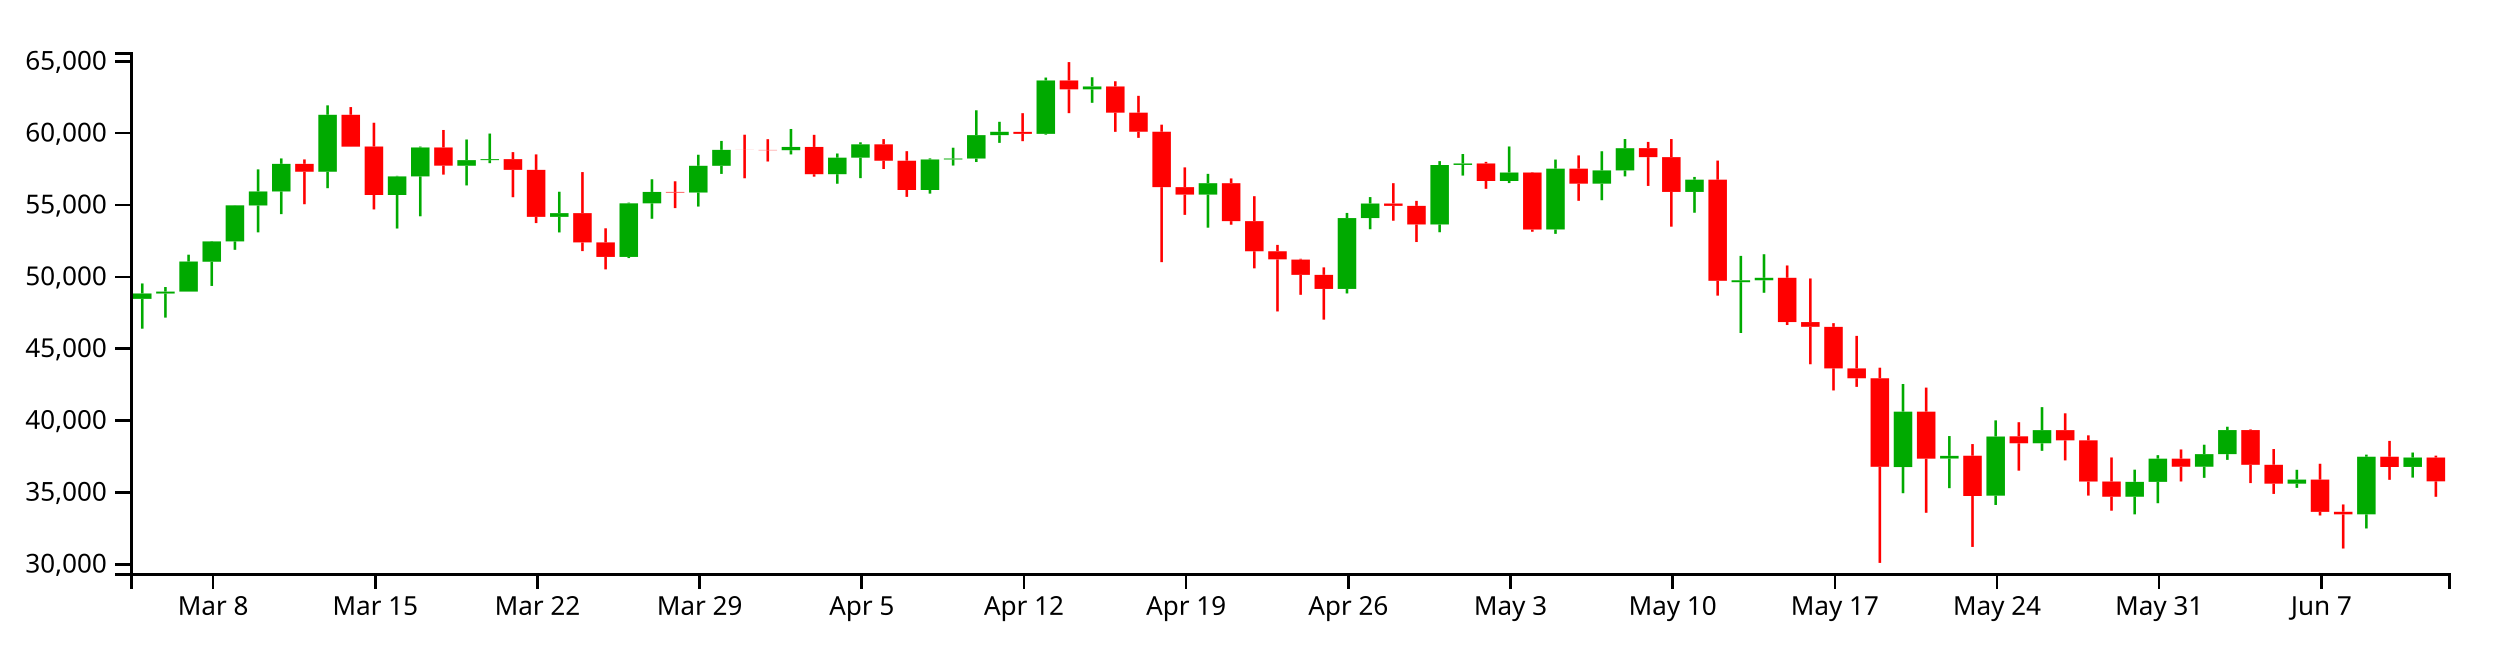
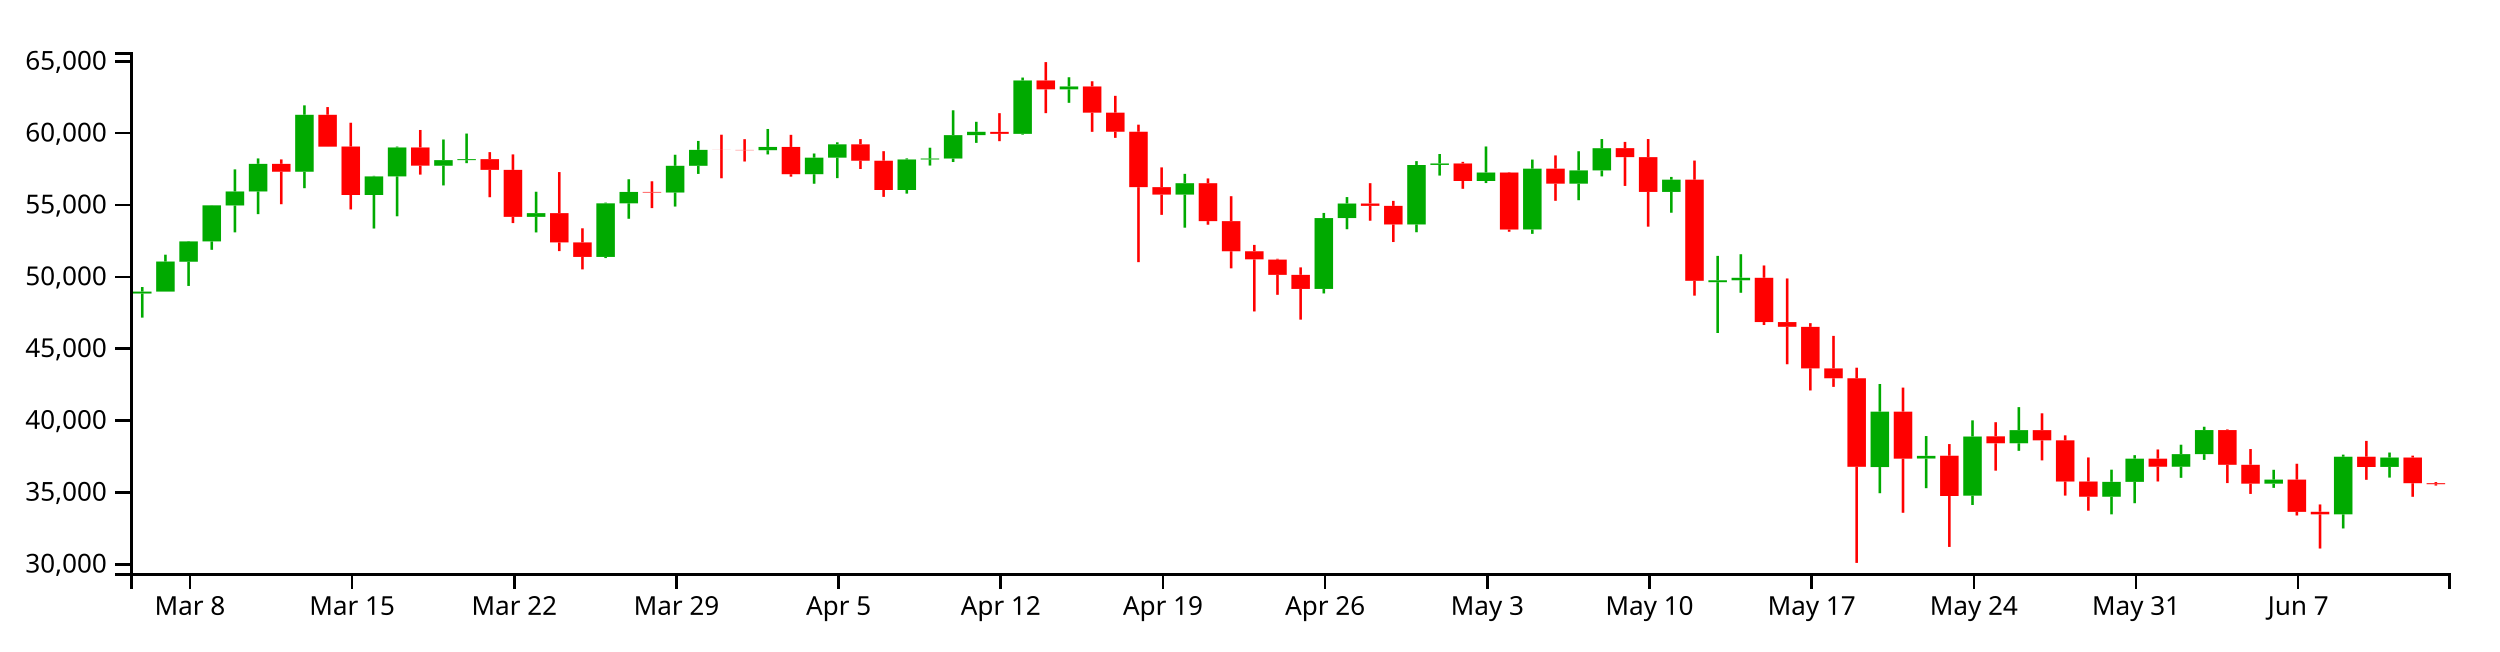
<svg xmlns="http://www.w3.org/2000/svg" version="1.1" width="960" height="250">
  <g transform="translate(50,20)">
    <style>.axis path,.axis line{fill:none;stroke:#000;shape-rendering:crispEdges;}path.candle{stroke:#000000;}path.candle.body{stroke-width:0;}path.candle.up{fill:#00AA00;stroke:#00AA00;}path.candle.down{fill:#FF0000;stroke:#FF0000;}</style>
    <g class="candlestick">
      <g class="data">
-         <path class="candle body up" d="M 1.068 94.774 l 7.117 0 L 8.185 92.691 l -7.117 0 L 1.068 94.774 M 9.964 92.718 l 7.117 0 L 17.081 91.971 l -7.117 0 L 9.964 92.718 M 18.86 91.971 l 7.117 0 L 25.978 80.442 l -7.117 0 L 18.86 91.971 M 27.757 80.512 l 7.117 0 L 34.874 72.698 l -7.117 0 L 27.757 80.512 M 36.653 72.698 l 7.117 0 L 43.77 58.853 l -7.117 0 L 36.653 72.698 M 45.55 58.907 l 7.117 0 L 52.667 53.517 l -7.117 0 L 45.55 58.907 M 54.446 53.517 l 7.117 0 L 61.563 42.915 l -7.117 0 L 54.446 53.517 M 72.239 45.957 l 7.117 0 L 79.356 24.071 l -7.117 0 L 72.239 45.957 M 98.928 54.877 l 7.117 0 L 106.046 47.728 l -7.117 0 L 98.928 54.877 M 107.825 47.728 l 7.117 0 L 114.942 36.626 l -7.117 0 L 107.825 47.728 M 125.618 43.644 l 7.117 0 L 132.735 41.498 l -7.117 0 L 125.618 43.644 M 134.514 41.498 l 7.117 0 L 141.631 41.099 l -7.117 0 L 134.514 41.498 M 161.204 63.274 l 7.117 0 L 168.321 61.852 l -7.117 0 L 161.204 63.274 M 187.893 78.665 l 7.117 0 L 195.01 58.075 l -7.117 0 L 187.893 78.665 M 196.789 58.075 l 7.117 0 L 203.906 53.707 l -7.117 0 L 196.789 58.075 M 214.582 53.925 l 7.117 0 L 221.699 43.675 l -7.117 0 L 214.582 53.925 M 223.479 43.675 l 7.117 0 L 230.596 37.544 l -7.117 0 L 223.479 43.675 M 250.168 37.688 l 7.117 0 L 257.285 36.422 l -7.117 0 L 250.168 37.688 M 267.961 46.894 l 7.117 0 L 275.078 40.549 l -7.117 0 L 267.961 46.894 M 276.857 40.549 l 7.117 0 L 283.974 35.429 l -7.117 0 L 276.857 40.549 M 303.547 52.955 l 7.117 0 L 310.664 41.236 l -7.117 0 L 303.547 52.955 M 312.443 41.236 l 7.117 0 L 319.56 40.877 l -7.117 0 L 312.443 41.236 M 321.339 40.877 l 7.117 0 L 328.457 31.902 l -7.117 0 L 321.339 40.877 M 330.236 31.902 l 7.117 0 L 337.353 30.615 l -7.117 0 L 330.236 31.902 M 348.029 31.401 l 7.117 0 L 355.146 10.903 l -7.117 0 L 348.029 31.401 M 365.822 14.299 l 7.117 0 L 372.939 13.193 l -7.117 0 L 365.822 14.299 M 410.304 54.722 l 7.117 0 L 417.421 50.353 l -7.117 0 L 410.304 54.722 M 463.683 90.953 l 7.117 0 L 470.8 63.726 l -7.117 0 L 463.683 90.953 M 472.579 63.726 l 7.117 0 L 479.696 58.15 l -7.117 0 L 472.579 63.726 M 499.268 66.189 l 7.117 0 L 506.385 43.35 l -7.117 0 L 499.268 66.189 M 508.165 43.334 l 7.117 0 L 515.282 42.765 l -7.117 0 L 508.165 43.334 M 525.958 49.508 l 7.117 0 L 533.075 46.246 l -7.117 0 L 525.958 49.508 M 543.75 68.119 l 7.117 0 L 550.868 44.775 l -7.117 0 L 543.75 68.119 M 561.543 50.526 l 7.117 0 L 568.661 45.444 l -7.117 0 L 561.543 50.526 M 570.44 45.44 l 7.117 0 L 577.557 36.907 l -7.117 0 L 570.44 45.44 M 597.129 53.713 l 7.117 0 L 604.246 49.001 l -7.117 0 L 597.129 53.713 M 614.922 88.357 l 7.117 0 L 622.039 87.619 l -7.117 0 L 614.922 88.357 M 623.818 87.614 l 7.117 0 L 630.936 86.678 l -7.117 0 L 623.818 87.614 M 677.197 159.345 l 7.117 0 L 684.314 138.073 l -7.117 0 L 677.197 159.345 M 694.99 156.078 l 7.117 0 L 702.107 155.05 l -7.117 0 L 694.99 156.078 M 712.783 170.324 l 7.117 0 L 719.9 147.62 l -7.117 0 L 712.783 170.324 M 730.576 150.222 l 7.117 0 L 737.693 145.161 l -7.117 0 L 730.576 150.222 M 766.162 170.745 l 7.117 0 L 773.279 165.028 l -7.117 0 L 766.162 170.745 M 775.058 165.028 l 7.117 0 L 782.175 156.131 l -7.117 0 L 775.058 165.028 M 792.851 159.215 l 7.117 0 L 799.968 154.393 l -7.117 0 L 792.851 159.215 M 801.747 154.393 l 7.117 0 L 808.864 145.134 l -7.117 0 L 801.747 154.393 M 828.437 165.719 l 7.117 0 L 835.554 164.173 l -7.117 0 L 828.437 165.719 M 855.126 177.5 l 7.117 0 L 862.243 155.39 l -7.117 0 L 855.126 177.5 M 872.919 159.309 l 7.117 0 L 880.036 155.699 l -7.117 0 L 872.919 159.309" />
-         <path class="candle body down" d="M 63.343 42.915 l 7.117 0 L 70.46 45.957 l -7.117 0 L 63.343 42.915 M 81.136 24.071 l 7.117 0 L 88.253 36.321 l -7.117 0 L 81.136 24.071 M 90.032 36.278 l 7.117 0 L 97.149 54.877 l -7.117 0 L 90.032 36.278 M 116.721 36.626 l 7.117 0 L 123.838 43.605 l -7.117 0 L 116.721 36.626 M 143.411 41.111 l 7.117 0 L 150.528 45.241 l -7.117 0 L 143.411 41.111 M 152.307 45.241 l 7.117 0 L 159.424 63.274 l -7.117 0 L 152.307 45.241 M 170.1 61.842 l 7.117 0 L 177.217 73.093 l -7.117 0 L 170.1 61.842 M 178.996 73.093 l 7.117 0 L 186.114 78.665 l -7.117 0 L 178.996 73.093 M 205.686 53.707 l 7.117 0 L 212.803 53.925 l -7.117 0 L 205.686 53.707 M 232.375 37.544 l 7.117 0 L 239.492 37.577 l -7.117 0 L 232.375 37.544 M 241.271 37.583 l 7.117 0 L 248.389 37.688 l -7.117 0 L 241.271 37.583 M 259.064 36.422 l 7.117 0 L 266.182 46.894 l -7.117 0 L 259.064 36.422 M 285.754 35.429 l 7.117 0 L 292.871 41.712 l -7.117 0 L 285.754 35.429 M 294.65 41.718 l 7.117 0 L 301.767 52.955 l -7.117 0 L 294.65 41.718 M 339.132 30.635 l 7.117 0 L 346.25 31.401 l -7.117 0 L 339.132 30.635 M 356.925 10.903 l 7.117 0 L 364.042 14.299 l -7.117 0 L 356.925 10.903 M 374.718 13.2 l 7.117 0 L 381.835 23.263 l -7.117 0 L 374.718 13.2 M 383.615 23.263 l 7.117 0 L 390.732 30.591 l -7.117 0 L 383.615 23.263 M 392.511 30.591 l 7.117 0 L 399.628 51.871 l -7.117 0 L 392.511 30.591 M 401.407 51.871 l 7.117 0 L 408.525 54.722 l -7.117 0 L 401.407 51.871 M 419.2 50.353 l 7.117 0 L 426.317 64.905 l -7.117 0 L 419.2 50.353 M 428.097 64.905 l 7.117 0 L 435.214 76.474 l -7.117 0 L 428.097 64.905 M 436.993 76.474 l 7.117 0 L 444.11 79.595 l -7.117 0 L 436.993 76.474 M 445.89 79.676 l 7.117 0 L 453.007 85.539 l -7.117 0 L 445.89 79.676 M 454.786 85.539 l 7.117 0 L 461.903 90.953 l -7.117 0 L 454.786 85.539 M 481.475 58.15 l 7.117 0 L 488.593 59.064 l -7.117 0 L 481.475 58.15 M 490.372 59.064 l 7.117 0 L 497.489 66.189 l -7.117 0 L 490.372 59.064 M 517.061 42.781 l 7.117 0 L 524.178 49.508 l -7.117 0 L 517.061 42.781 M 534.854 46.246 l 7.117 0 L 541.971 68.147 l -7.117 0 L 534.854 46.246 M 552.647 44.775 l 7.117 0 L 559.764 50.526 l -7.117 0 L 552.647 44.775 M 579.336 36.882 l 7.117 0 L 586.453 40.334 l -7.117 0 L 579.336 36.882 M 588.233 40.334 l 7.117 0 L 595.35 53.713 l -7.117 0 L 588.233 40.334 M 606.026 49.001 l 7.117 0 L 613.143 87.838 l -7.117 0 L 606.026 49.001 M 632.715 86.663 l 7.117 0 L 639.832 103.664 l -7.117 0 L 632.715 86.663 M 641.611 103.664 l 7.117 0 L 648.729 105.493 l -7.117 0 L 641.611 103.664 M 650.508 105.518 l 7.117 0 L 657.625 121.457 l -7.117 0 L 650.508 105.518 M 659.404 121.458 l 7.117 0 L 666.521 125.255 l -7.117 0 L 659.404 121.458 M 668.301 125.255 l 7.117 0 L 675.418 159.241 l -7.117 0 L 668.301 125.255 M 686.094 138.08 l 7.117 0 L 693.211 156.141 l -7.117 0 L 686.094 138.08 M 703.886 155.001 l 7.117 0 L 711.004 170.468 l -7.117 0 L 703.886 155.001 M 721.679 147.539 l 7.117 0 L 728.796 150.222 l -7.117 0 L 721.679 147.539 M 739.472 145.161 l 7.117 0 L 746.589 149.089 l -7.117 0 L 739.472 145.161 M 748.369 149.089 l 7.117 0 L 755.486 164.905 l -7.117 0 L 748.369 149.089 M 757.265 164.915 l 7.117 0 L 764.382 170.745 l -7.117 0 L 757.265 164.915 M 783.954 156.131 l 7.117 0 L 791.072 159.225 l -7.117 0 L 783.954 156.131 M 810.644 145.135 l 7.117 0 L 817.761 158.475 l -7.117 0 L 810.644 145.135 M 819.54 158.474 l 7.117 0 L 826.657 165.735 l -7.117 0 L 819.54 158.474 M 837.333 164.173 l 7.117 0 L 844.45 176.551 l -7.117 0 L 837.333 164.173 M 846.23 176.528 l 7.117 0 L 853.347 177.5 l -7.117 0 L 846.23 176.528 M 864.022 155.39 l 7.117 0 L 871.14 159.32 l -7.117 0 L 864.022 155.39 M 881.815 155.699 l 7.117 0 L 888.932 164.836 l -7.117 0 L 881.815 155.699" />
+         <path class="candle body up" d="M 1.068 92.718 l 7.117 0 L 8.185 91.971 l -7.117 0 L 1.068 92.718 M 9.964 91.971 l 7.117 0 L 17.081 80.442 l -7.117 0 L 9.964 91.971 M 18.86 80.512 l 7.117 0 L 25.978 72.698 l -7.117 0 L 18.86 80.512 M 27.757 72.698 l 7.117 0 L 34.874 58.853 l -7.117 0 L 27.757 72.698 M 36.653 58.907 l 7.117 0 L 43.77 53.517 l -7.117 0 L 36.653 58.907 M 45.55 53.517 l 7.117 0 L 52.667 42.915 l -7.117 0 L 45.55 53.517 M 63.343 45.957 l 7.117 0 L 70.46 24.071 l -7.117 0 L 63.343 45.957 M 90.032 54.877 l 7.117 0 L 97.149 47.728 l -7.117 0 L 90.032 54.877 M 98.928 47.728 l 7.117 0 L 106.046 36.626 l -7.117 0 L 98.928 47.728 M 116.721 43.644 l 7.117 0 L 123.838 41.498 l -7.117 0 L 116.721 43.644 M 125.618 41.498 l 7.117 0 L 132.735 41.099 l -7.117 0 L 125.618 41.498 M 152.307 63.274 l 7.117 0 L 159.424 61.852 l -7.117 0 L 152.307 63.274 M 178.996 78.665 l 7.117 0 L 186.114 58.075 l -7.117 0 L 178.996 78.665 M 187.893 58.075 l 7.117 0 L 195.01 53.707 l -7.117 0 L 187.893 58.075 M 205.686 53.925 l 7.117 0 L 212.803 43.675 l -7.117 0 L 205.686 53.925 M 214.582 43.675 l 7.117 0 L 221.699 37.544 l -7.117 0 L 214.582 43.675 M 241.271 37.688 l 7.117 0 L 248.389 36.422 l -7.117 0 L 241.271 37.688 M 259.064 46.894 l 7.117 0 L 266.182 40.549 l -7.117 0 L 259.064 46.894 M 267.961 40.549 l 7.117 0 L 275.078 35.429 l -7.117 0 L 267.961 40.549 M 294.65 52.955 l 7.117 0 L 301.767 41.236 l -7.117 0 L 294.65 52.955 M 303.547 41.236 l 7.117 0 L 310.664 40.877 l -7.117 0 L 303.547 41.236 M 312.443 40.877 l 7.117 0 L 319.56 31.902 l -7.117 0 L 312.443 40.877 M 321.339 31.902 l 7.117 0 L 328.457 30.615 l -7.117 0 L 321.339 31.902 M 339.132 31.401 l 7.117 0 L 346.25 10.903 l -7.117 0 L 339.132 31.401 M 356.925 14.299 l 7.117 0 L 364.042 13.193 l -7.117 0 L 356.925 14.299 M 401.407 54.722 l 7.117 0 L 408.525 50.353 l -7.117 0 L 401.407 54.722 M 454.786 90.953 l 7.117 0 L 461.903 63.726 l -7.117 0 L 454.786 90.953 M 463.683 63.726 l 7.117 0 L 470.8 58.15 l -7.117 0 L 463.683 63.726 M 490.372 66.189 l 7.117 0 L 497.489 43.35 l -7.117 0 L 490.372 66.189 M 499.268 43.334 l 7.117 0 L 506.385 42.765 l -7.117 0 L 499.268 43.334 M 517.061 49.508 l 7.117 0 L 524.178 46.246 l -7.117 0 L 517.061 49.508 M 534.854 68.119 l 7.117 0 L 541.971 44.775 l -7.117 0 L 534.854 68.119 M 552.647 50.526 l 7.117 0 L 559.764 45.444 l -7.117 0 L 552.647 50.526 M 561.543 45.44 l 7.117 0 L 568.661 36.907 l -7.117 0 L 561.543 45.44 M 588.233 53.713 l 7.117 0 L 595.35 49.001 l -7.117 0 L 588.233 53.713 M 606.026 88.357 l 7.117 0 L 613.143 87.619 l -7.117 0 L 606.026 88.357 M 614.922 87.614 l 7.117 0 L 622.039 86.678 l -7.117 0 L 614.922 87.614 M 668.301 159.345 l 7.117 0 L 675.418 138.073 l -7.117 0 L 668.301 159.345 M 686.094 156.078 l 7.117 0 L 693.211 155.05 l -7.117 0 L 686.094 156.078 M 703.886 170.324 l 7.117 0 L 711.004 147.62 l -7.117 0 L 703.886 170.324 M 721.679 150.222 l 7.117 0 L 728.796 145.161 l -7.117 0 L 721.679 150.222 M 757.265 170.745 l 7.117 0 L 764.382 165.028 l -7.117 0 L 757.265 170.745 M 766.162 165.028 l 7.117 0 L 773.279 156.131 l -7.117 0 L 766.162 165.028 M 783.954 159.215 l 7.117 0 L 791.072 154.393 l -7.117 0 L 783.954 159.215 M 792.851 154.393 l 7.117 0 L 799.968 145.134 l -7.117 0 L 792.851 154.393 M 819.54 165.719 l 7.117 0 L 826.657 164.173 l -7.117 0 L 819.54 165.719 M 846.23 177.5 l 7.117 0 L 853.347 155.39 l -7.117 0 L 846.23 177.5 M 864.022 159.309 l 7.117 0 L 871.14 155.699 l -7.117 0 L 864.022 159.309" />
+         <path class="candle body down" d="M 54.446 42.915 l 7.117 0 L 61.563 45.957 l -7.117 0 L 54.446 42.915 M 72.239 24.071 l 7.117 0 L 79.356 36.321 l -7.117 0 L 72.239 24.071 M 81.136 36.278 l 7.117 0 L 88.253 54.877 l -7.117 0 L 81.136 36.278 M 107.825 36.626 l 7.117 0 L 114.942 43.605 l -7.117 0 L 107.825 36.626 M 134.514 41.111 l 7.117 0 L 141.631 45.241 l -7.117 0 L 134.514 41.111 M 143.411 45.241 l 7.117 0 L 150.528 63.274 l -7.117 0 L 143.411 45.241 M 161.204 61.842 l 7.117 0 L 168.321 73.093 l -7.117 0 L 161.204 61.842 M 170.1 73.093 l 7.117 0 L 177.217 78.665 l -7.117 0 L 170.1 73.093 M 196.789 53.707 l 7.117 0 L 203.906 53.925 l -7.117 0 L 196.789 53.707 M 223.479 37.544 l 7.117 0 L 230.596 37.577 l -7.117 0 L 223.479 37.544 M 232.375 37.583 l 7.117 0 L 239.492 37.688 l -7.117 0 L 232.375 37.583 M 250.168 36.422 l 7.117 0 L 257.285 46.894 l -7.117 0 L 250.168 36.422 M 276.857 35.429 l 7.117 0 L 283.974 41.712 l -7.117 0 L 276.857 35.429 M 285.754 41.718 l 7.117 0 L 292.871 52.955 l -7.117 0 L 285.754 41.718 M 330.236 30.635 l 7.117 0 L 337.353 31.401 l -7.117 0 L 330.236 30.635 M 348.029 10.903 l 7.117 0 L 355.146 14.299 l -7.117 0 L 348.029 10.903 M 365.822 13.2 l 7.117 0 L 372.939 23.263 l -7.117 0 L 365.822 13.2 M 374.718 23.263 l 7.117 0 L 381.835 30.591 l -7.117 0 L 374.718 23.263 M 383.615 30.591 l 7.117 0 L 390.732 51.871 l -7.117 0 L 383.615 30.591 M 392.511 51.871 l 7.117 0 L 399.628 54.722 l -7.117 0 L 392.511 51.871 M 410.304 50.353 l 7.117 0 L 417.421 64.905 l -7.117 0 L 410.304 50.353 M 419.2 64.905 l 7.117 0 L 426.317 76.474 l -7.117 0 L 419.2 64.905 M 428.097 76.474 l 7.117 0 L 435.214 79.595 l -7.117 0 L 428.097 76.474 M 436.993 79.676 l 7.117 0 L 444.11 85.539 l -7.117 0 L 436.993 79.676 M 445.89 85.539 l 7.117 0 L 453.007 90.953 l -7.117 0 L 445.89 85.539 M 472.579 58.15 l 7.117 0 L 479.696 59.064 l -7.117 0 L 472.579 58.15 M 481.475 59.064 l 7.117 0 L 488.593 66.189 l -7.117 0 L 481.475 59.064 M 508.165 42.781 l 7.117 0 L 515.282 49.508 l -7.117 0 L 508.165 42.781 M 525.958 46.246 l 7.117 0 L 533.075 68.147 l -7.117 0 L 525.958 46.246 M 543.75 44.775 l 7.117 0 L 550.868 50.526 l -7.117 0 L 543.75 44.775 M 570.44 36.882 l 7.117 0 L 577.557 40.334 l -7.117 0 L 570.44 36.882 M 579.336 40.334 l 7.117 0 L 586.453 53.713 l -7.117 0 L 579.336 40.334 M 597.129 49.001 l 7.117 0 L 604.246 87.838 l -7.117 0 L 597.129 49.001 M 623.818 86.663 l 7.117 0 L 630.936 103.664 l -7.117 0 L 623.818 86.663 M 632.715 103.664 l 7.117 0 L 639.832 105.493 l -7.117 0 L 632.715 103.664 M 641.611 105.518 l 7.117 0 L 648.729 121.457 l -7.117 0 L 641.611 105.518 M 650.508 121.458 l 7.117 0 L 657.625 125.255 l -7.117 0 L 650.508 121.458 M 659.404 125.255 l 7.117 0 L 666.521 159.241 l -7.117 0 L 659.404 125.255 M 677.197 138.08 l 7.117 0 L 684.314 156.141 l -7.117 0 L 677.197 138.08 M 694.99 155.001 l 7.117 0 L 702.107 170.468 l -7.117 0 L 694.99 155.001 M 712.783 147.539 l 7.117 0 L 719.9 150.222 l -7.117 0 L 712.783 147.539 M 730.576 145.161 l 7.117 0 L 737.693 149.089 l -7.117 0 L 730.576 145.161 M 739.472 149.089 l 7.117 0 L 746.589 164.905 l -7.117 0 L 739.472 149.089 M 748.369 164.915 l 7.117 0 L 755.486 170.745 l -7.117 0 L 748.369 164.915 M 775.058 156.131 l 7.117 0 L 782.175 159.225 l -7.117 0 L 775.058 156.131 M 801.747 145.135 l 7.117 0 L 808.864 158.475 l -7.117 0 L 801.747 145.135 M 810.644 158.474 l 7.117 0 L 817.761 165.735 l -7.117 0 L 810.644 158.474 M 828.437 164.173 l 7.117 0 L 835.554 176.551 l -7.117 0 L 828.437 164.173 M 837.333 176.528 l 7.117 0 L 844.45 177.5 l -7.117 0 L 837.333 176.528 M 855.126 155.39 l 7.117 0 L 862.243 159.32 l -7.117 0 L 855.126 155.39 M 872.919 155.699 l 7.117 0 L 880.036 165.553 l -7.117 0 L 872.919 155.699 M 881.815 165.553 l 7.117 0 L 888.932 165.926 l -7.117 0 L 881.815 165.553" />
        <path class="candle body equal" />
-         <path class="candle wick up" d="M 4.626 88.844 L 4.626 92.691 M 4.626 94.774 L 4.626 106.218 M 13.523 90.217 L 13.523 91.971 M 13.523 92.718 L 13.523 101.97 M 22.419 77.803 L 22.419 80.442 M 22.419 91.971 L 22.419 91.971 M 31.315 72.546 L 31.315 72.698 M 31.315 80.512 L 31.315 89.805 M 40.212 58.795 L 40.212 58.853 M 40.212 72.698 L 40.212 75.93 M 49.108 45.042 L 49.108 53.517 M 49.108 58.907 L 49.108 69.223 M 58.005 40.836 L 58.005 42.915 M 58.005 53.517 L 58.005 62.228 M 75.798 20.454 L 75.798 24.071 M 75.798 45.957 L 75.798 52.267 M 102.487 47.521 L 102.487 47.728 M 102.487 54.877 L 102.487 67.754 M 111.383 36.285 L 111.383 36.626 M 111.383 47.728 L 111.383 63.051 M 129.176 33.564 L 129.176 41.498 M 129.176 43.644 L 129.176 51.204 M 138.073 31.29 L 138.073 41.099 M 138.073 41.498 L 138.073 42.655 M 164.762 53.631 L 164.762 61.852 M 164.762 63.274 L 164.762 69.251 M 191.451 57.81 L 191.451 58.075 M 191.451 78.665 L 191.451 79.102 M 200.348 48.834 L 200.348 53.707 M 200.348 58.075 L 200.348 64.009 M 218.141 39.424 L 218.141 43.675 M 218.141 53.925 L 218.141 59.319 M 227.037 34.115 L 227.037 37.544 M 227.037 43.675 L 227.037 46.787 M 253.727 29.525 L 253.727 36.422 M 253.727 37.688 L 253.727 39.299 M 271.519 38.944 L 271.519 40.549 M 271.519 46.894 L 271.519 50.557 M 280.416 34.645 L 280.416 35.429 M 280.416 40.549 L 280.416 48.407 M 307.105 40.817 L 307.105 41.236 M 307.105 52.955 L 307.105 54.354 M 316.002 36.726 L 316.002 40.877 M 316.002 41.236 L 316.002 43.572 M 324.898 22.352 L 324.898 31.902 M 324.898 40.877 L 324.898 42.215 M 333.794 26.771 L 333.794 30.615 M 333.794 31.902 L 333.794 34.863 M 351.587 9.784 L 351.587 10.903 M 351.587 31.401 L 351.587 31.703 M 369.38 9.662 L 369.38 13.193 M 369.38 14.299 L 369.38 19.483 M 413.862 46.76 L 413.862 50.353 M 413.862 54.722 L 413.862 67.43 M 467.241 61.766 L 467.241 63.726 M 467.241 90.953 L 467.241 92.681 M 476.138 55.678 L 476.138 58.15 M 476.138 63.726 L 476.138 68.026 M 502.827 41.867 L 502.827 43.35 M 502.827 66.189 L 502.827 69.179 M 511.723 39.136 L 511.723 42.765 M 511.723 43.334 L 511.723 47.423 M 529.516 36.248 L 529.516 46.246 M 529.516 49.508 L 529.516 50.298 M 547.309 41.278 L 547.309 44.775 M 547.309 68.119 L 547.309 69.803 M 565.102 38.077 L 565.102 45.444 M 565.102 50.526 L 565.102 56.883 M 573.998 33.387 L 573.998 36.907 M 573.998 45.44 L 573.998 47.733 M 600.688 47.94 L 600.688 49.001 M 600.688 53.713 L 600.688 61.692 M 618.481 78.26 L 618.481 87.619 M 618.481 88.357 L 618.481 107.874 M 627.377 77.621 L 627.377 86.678 M 627.377 87.614 L 627.377 92.426 M 680.756 127.451 L 680.756 138.073 M 680.756 159.345 L 680.756 169.394 M 698.549 147.44 L 698.549 155.05 M 698.549 156.078 L 698.549 167.459 M 716.341 141.42 L 716.341 147.62 M 716.341 170.324 L 716.341 173.913 M 734.134 136.338 L 734.134 145.161 M 734.134 150.222 L 734.134 153.115 M 769.72 160.356 L 769.72 165.028 M 769.72 170.745 L 769.72 177.51 M 778.617 154.778 L 778.617 156.131 M 778.617 165.028 L 778.617 173.235 M 796.409 150.772 L 796.409 154.393 M 796.409 159.215 L 796.409 163.49 M 805.306 143.87 L 805.306 145.134 M 805.306 154.393 L 805.306 156.593 M 831.995 160.4 L 831.995 164.173 M 831.995 165.719 L 831.995 167.341 M 858.685 154.58 L 858.685 155.39 M 858.685 177.5 L 858.685 182.929 M 876.477 153.777 L 876.477 155.699 M 876.477 159.309 L 876.477 163.398" style="stroke-width: 1px;" />
-         <path class="candle wick down" d="M 66.901 41.214 L 66.901 42.915 M 66.901 45.957 L 66.901 58.421 M 84.694 21.112 L 84.694 24.071 M 84.694 36.321 L 84.694 36.329 M 93.591 27.133 L 93.591 36.278 M 93.591 54.877 L 93.591 60.423 M 120.28 29.911 L 120.28 36.626 M 120.28 43.605 L 120.28 47.054 M 146.969 38.413 L 146.969 41.111 M 146.969 45.241 L 146.969 55.732 M 155.866 39.287 L 155.866 45.241 M 155.866 63.274 L 155.866 65.664 M 173.659 46.077 L 173.659 61.842 M 173.659 73.093 L 173.659 76.424 M 182.555 67.667 L 182.555 73.093 M 182.555 78.665 L 182.555 83.444 M 209.244 49.61 L 209.244 53.707 M 209.244 53.925 L 209.244 59.916 M 235.934 31.732 L 235.934 37.544 M 235.934 37.577 L 235.934 48.455 M 244.83 33.442 L 244.83 37.583 M 244.83 37.688 L 244.83 42.019 M 262.623 31.777 L 262.623 36.422 M 262.623 46.894 L 262.623 47.843 M 289.312 33.413 L 289.312 35.429 M 289.312 41.712 L 289.312 44.902 M 298.209 38.049 L 298.209 41.718 M 298.209 52.955 L 298.209 55.606 M 342.691 23.455 L 342.691 30.635 M 342.691 31.401 L 342.691 34.211 M 360.484 3.846 L 360.484 10.903 M 360.484 14.299 L 360.484 23.45 M 378.277 11.203 L 378.277 13.2 M 378.277 23.263 L 378.277 30.628 M 387.173 16.801 L 387.173 23.263 M 387.173 30.591 L 387.173 32.941 M 396.07 27.875 L 396.07 30.591 M 396.07 51.871 L 396.07 80.665 M 404.966 44.274 L 404.966 51.871 M 404.966 54.722 L 404.966 62.511 M 422.759 48.517 L 422.759 50.353 M 422.759 64.905 L 422.759 66.293 M 431.655 55.339 L 431.655 64.905 M 431.655 76.474 L 431.655 83.045 M 440.552 74.041 L 440.552 76.474 M 440.552 79.595 L 440.552 99.597 M 449.448 79.369 L 449.448 79.676 M 449.448 85.539 L 449.448 93.213 M 458.345 82.67 L 458.345 85.539 M 458.345 90.953 L 458.345 102.742 M 485.034 50.337 L 485.034 58.15 M 485.034 59.064 L 485.034 64.764 M 493.93 57.135 L 493.93 59.064 M 493.93 66.189 L 493.93 72.942 M 520.62 42.154 L 520.62 42.781 M 520.62 49.508 L 520.62 52.504 M 538.413 46.077 L 538.413 46.246 M 538.413 68.147 L 538.413 68.993 M 556.206 39.677 L 556.206 44.775 M 556.206 50.526 L 556.206 57.112 M 582.895 34.49 L 582.895 36.882 M 582.895 40.334 L 582.895 51.398 M 591.791 33.387 L 591.791 40.334 M 591.791 53.713 L 591.791 67.044 M 609.584 41.663 L 609.584 49.001 M 609.584 87.838 L 609.584 93.528 M 636.273 81.941 L 636.273 86.663 M 636.273 103.664 L 636.273 104.811 M 645.17 86.93 L 645.17 103.664 M 645.17 105.493 L 645.17 119.872 M 654.066 104.088 L 654.066 105.518 M 654.066 121.457 L 654.066 129.938 M 662.963 108.981 L 662.963 121.458 M 662.963 125.255 L 662.963 128.564 M 671.859 121.199 L 671.859 125.255 M 671.859 159.241 L 671.859 196.154 M 689.652 128.84 L 689.652 138.08 M 689.652 156.141 L 689.652 176.909 M 707.445 150.52 L 707.445 155.001 M 707.445 170.468 L 707.445 190.024 M 725.238 142.128 L 725.238 147.539 M 725.238 150.222 L 725.238 160.733 M 743.031 138.71 L 743.031 145.161 M 743.031 149.089 L 743.031 156.79 M 751.927 147.17 L 751.927 149.089 M 751.927 164.905 L 751.927 170.31 M 760.824 155.663 L 760.824 164.915 M 760.824 170.745 L 760.824 176.11 M 787.513 152.594 L 787.513 156.131 M 787.513 159.225 L 787.513 164.892 M 814.202 144.901 L 814.202 145.135 M 814.202 158.475 L 814.202 165.503 M 823.099 152.427 L 823.099 158.474 M 823.099 165.735 L 823.099 169.67 M 840.892 158.083 L 840.892 164.173 M 840.892 176.551 L 840.892 177.946 M 849.788 173.709 L 849.788 176.528 M 849.788 177.5 L 849.788 190.636 M 867.581 149.305 L 867.581 155.39 M 867.581 159.32 L 867.581 164.252 M 885.374 154.973 L 885.374 155.699 M 885.374 164.836 L 885.374 170.771" style="stroke-width: 1px;" />
+         <path class="candle wick up" d="M 4.626 90.217 L 4.626 91.971 M 4.626 92.718 L 4.626 101.97 M 13.523 77.803 L 13.523 80.442 M 13.523 91.971 L 13.523 91.971 M 22.419 72.546 L 22.419 72.698 M 22.419 80.512 L 22.419 89.805 M 31.315 58.795 L 31.315 58.853 M 31.315 72.698 L 31.315 75.93 M 40.212 45.042 L 40.212 53.517 M 40.212 58.907 L 40.212 69.223 M 49.108 40.836 L 49.108 42.915 M 49.108 53.517 L 49.108 62.228 M 66.901 20.454 L 66.901 24.071 M 66.901 45.957 L 66.901 52.267 M 93.591 47.521 L 93.591 47.728 M 93.591 54.877 L 93.591 67.754 M 102.487 36.285 L 102.487 36.626 M 102.487 47.728 L 102.487 63.051 M 120.28 33.564 L 120.28 41.498 M 120.28 43.644 L 120.28 51.204 M 129.176 31.29 L 129.176 41.099 M 129.176 41.498 L 129.176 42.655 M 155.866 53.631 L 155.866 61.852 M 155.866 63.274 L 155.866 69.251 M 182.555 57.81 L 182.555 58.075 M 182.555 78.665 L 182.555 79.102 M 191.451 48.834 L 191.451 53.707 M 191.451 58.075 L 191.451 64.009 M 209.244 39.424 L 209.244 43.675 M 209.244 53.925 L 209.244 59.319 M 218.141 34.115 L 218.141 37.544 M 218.141 43.675 L 218.141 46.787 M 244.83 29.525 L 244.83 36.422 M 244.83 37.688 L 244.83 39.299 M 262.623 38.944 L 262.623 40.549 M 262.623 46.894 L 262.623 50.557 M 271.519 34.645 L 271.519 35.429 M 271.519 40.549 L 271.519 48.407 M 298.209 40.817 L 298.209 41.236 M 298.209 52.955 L 298.209 54.354 M 307.105 36.726 L 307.105 40.877 M 307.105 41.236 L 307.105 43.572 M 316.002 22.352 L 316.002 31.902 M 316.002 40.877 L 316.002 42.215 M 324.898 26.771 L 324.898 30.615 M 324.898 31.902 L 324.898 34.863 M 342.691 9.784 L 342.691 10.903 M 342.691 31.401 L 342.691 31.703 M 360.484 9.662 L 360.484 13.193 M 360.484 14.299 L 360.484 19.483 M 404.966 46.76 L 404.966 50.353 M 404.966 54.722 L 404.966 67.43 M 458.345 61.766 L 458.345 63.726 M 458.345 90.953 L 458.345 92.681 M 467.241 55.678 L 467.241 58.15 M 467.241 63.726 L 467.241 68.026 M 493.93 41.867 L 493.93 43.35 M 493.93 66.189 L 493.93 69.179 M 502.827 39.136 L 502.827 42.765 M 502.827 43.334 L 502.827 47.423 M 520.62 36.248 L 520.62 46.246 M 520.62 49.508 L 520.62 50.298 M 538.413 41.278 L 538.413 44.775 M 538.413 68.119 L 538.413 69.803 M 556.206 38.077 L 556.206 45.444 M 556.206 50.526 L 556.206 56.883 M 565.102 33.387 L 565.102 36.907 M 565.102 45.44 L 565.102 47.733 M 591.791 47.94 L 591.791 49.001 M 591.791 53.713 L 591.791 61.692 M 609.584 78.26 L 609.584 87.619 M 609.584 88.357 L 609.584 107.874 M 618.481 77.621 L 618.481 86.678 M 618.481 87.614 L 618.481 92.426 M 671.859 127.451 L 671.859 138.073 M 671.859 159.345 L 671.859 169.394 M 689.652 147.44 L 689.652 155.05 M 689.652 156.078 L 689.652 167.459 M 707.445 141.42 L 707.445 147.62 M 707.445 170.324 L 707.445 173.913 M 725.238 136.338 L 725.238 145.161 M 725.238 150.222 L 725.238 153.115 M 760.824 160.356 L 760.824 165.028 M 760.824 170.745 L 760.824 177.51 M 769.72 154.778 L 769.72 156.131 M 769.72 165.028 L 769.72 173.235 M 787.513 150.772 L 787.513 154.393 M 787.513 159.215 L 787.513 163.49 M 796.409 143.87 L 796.409 145.134 M 796.409 154.393 L 796.409 156.593 M 823.099 160.4 L 823.099 164.173 M 823.099 165.719 L 823.099 167.341 M 849.788 154.58 L 849.788 155.39 M 849.788 177.5 L 849.788 182.929 M 867.581 153.777 L 867.581 155.699 M 867.581 159.309 L 867.581 163.398" style="stroke-width: 1px;" />
+         <path class="candle wick down" d="M 58.005 41.214 L 58.005 42.915 M 58.005 45.957 L 58.005 58.421 M 75.798 21.112 L 75.798 24.071 M 75.798 36.321 L 75.798 36.329 M 84.694 27.133 L 84.694 36.278 M 84.694 54.877 L 84.694 60.423 M 111.383 29.911 L 111.383 36.626 M 111.383 43.605 L 111.383 47.054 M 138.073 38.413 L 138.073 41.111 M 138.073 45.241 L 138.073 55.732 M 146.969 39.287 L 146.969 45.241 M 146.969 63.274 L 146.969 65.664 M 164.762 46.077 L 164.762 61.842 M 164.762 73.093 L 164.762 76.424 M 173.659 67.667 L 173.659 73.093 M 173.659 78.665 L 173.659 83.444 M 200.348 49.61 L 200.348 53.707 M 200.348 53.925 L 200.348 59.916 M 227.037 31.732 L 227.037 37.544 M 227.037 37.577 L 227.037 48.455 M 235.934 33.442 L 235.934 37.583 M 235.934 37.688 L 235.934 42.019 M 253.727 31.777 L 253.727 36.422 M 253.727 46.894 L 253.727 47.843 M 280.416 33.413 L 280.416 35.429 M 280.416 41.712 L 280.416 44.902 M 289.312 38.049 L 289.312 41.718 M 289.312 52.955 L 289.312 55.606 M 333.794 23.455 L 333.794 30.635 M 333.794 31.401 L 333.794 34.211 M 351.587 3.846 L 351.587 10.903 M 351.587 14.299 L 351.587 23.45 M 369.38 11.203 L 369.38 13.2 M 369.38 23.263 L 369.38 30.628 M 378.277 16.801 L 378.277 23.263 M 378.277 30.591 L 378.277 32.941 M 387.173 27.875 L 387.173 30.591 M 387.173 51.871 L 387.173 80.665 M 396.07 44.274 L 396.07 51.871 M 396.07 54.722 L 396.07 62.511 M 413.862 48.517 L 413.862 50.353 M 413.862 64.905 L 413.862 66.293 M 422.759 55.339 L 422.759 64.905 M 422.759 76.474 L 422.759 83.045 M 431.655 74.041 L 431.655 76.474 M 431.655 79.595 L 431.655 99.597 M 440.552 79.369 L 440.552 79.676 M 440.552 85.539 L 440.552 93.213 M 449.448 82.67 L 449.448 85.539 M 449.448 90.953 L 449.448 102.742 M 476.138 50.337 L 476.138 58.15 M 476.138 59.064 L 476.138 64.764 M 485.034 57.135 L 485.034 59.064 M 485.034 66.189 L 485.034 72.942 M 511.723 42.154 L 511.723 42.781 M 511.723 49.508 L 511.723 52.504 M 529.516 46.077 L 529.516 46.246 M 529.516 68.147 L 529.516 68.993 M 547.309 39.677 L 547.309 44.775 M 547.309 50.526 L 547.309 57.112 M 573.998 34.49 L 573.998 36.882 M 573.998 40.334 L 573.998 51.398 M 582.895 33.387 L 582.895 40.334 M 582.895 53.713 L 582.895 67.044 M 600.688 41.663 L 600.688 49.001 M 600.688 87.838 L 600.688 93.528 M 627.377 81.941 L 627.377 86.663 M 627.377 103.664 L 627.377 104.811 M 636.273 86.93 L 636.273 103.664 M 636.273 105.493 L 636.273 119.872 M 645.17 104.088 L 645.17 105.518 M 645.17 121.457 L 645.17 129.938 M 654.066 108.981 L 654.066 121.458 M 654.066 125.255 L 654.066 128.564 M 662.963 121.199 L 662.963 125.255 M 662.963 159.241 L 662.963 196.154 M 680.756 128.84 L 680.756 138.08 M 680.756 156.141 L 680.756 176.909 M 698.549 150.52 L 698.549 155.001 M 698.549 170.468 L 698.549 190.024 M 716.341 142.128 L 716.341 147.539 M 716.341 150.222 L 716.341 160.733 M 734.134 138.71 L 734.134 145.161 M 734.134 149.089 L 734.134 156.79 M 743.031 147.17 L 743.031 149.089 M 743.031 164.905 L 743.031 170.31 M 751.927 155.663 L 751.927 164.915 M 751.927 170.745 L 751.927 176.11 M 778.617 152.594 L 778.617 156.131 M 778.617 159.225 L 778.617 164.892 M 805.306 144.901 L 805.306 145.135 M 805.306 158.475 L 805.306 165.503 M 814.202 152.427 L 814.202 158.474 M 814.202 165.735 L 814.202 169.67 M 831.995 158.083 L 831.995 164.173 M 831.995 176.551 L 831.995 177.946 M 840.892 173.709 L 840.892 176.528 M 840.892 177.5 L 840.892 190.636 M 858.685 149.305 L 858.685 155.39 M 858.685 159.32 L 858.685 164.252 M 876.477 154.973 L 876.477 155.699 M 876.477 165.553 L 876.477 170.771 M 885.374 165.106 L 885.374 165.553 M 885.374 165.926 L 885.374 166.463" style="stroke-width: 1px;" />
        <path class="candle wick equal" style="stroke-width: 1px;" />
      </g>
    </g>
    <g class="x axis" transform="translate(0,200)" fill="none" font-size="10" font-family="sans-serif" text-anchor="middle">
      <path class="domain" stroke="#000" d="M0.5,6V0.5H890.5V6" />
-       <g class="tick" opacity="1" transform="translate(31.31547,0)">
+       <g class="tick" opacity="1" transform="translate(22.41903,0)">
        <line stroke="#000" y2="6" x1="0.5" x2="0.5" />
        <text fill="#000" y="9" x="0.5" dy="0.71em">Mar  8</text>
      </g>
-       <g class="tick" opacity="1" transform="translate(93.59056,0)">
+       <g class="tick" opacity="1" transform="translate(84.69412,0)">
        <line stroke="#000" y2="6" x1="0.5" x2="0.5" />
        <text fill="#000" y="9" x="0.5" dy="0.71em">Mar 15</text>
      </g>
-       <g class="tick" opacity="1" transform="translate(155.8657,0)">
+       <g class="tick" opacity="1" transform="translate(146.9692,0)">
        <line stroke="#000" y2="6" x1="0.5" x2="0.5" />
        <text fill="#000" y="9" x="0.5" dy="0.71em">Mar 22</text>
      </g>
-       <g class="tick" opacity="1" transform="translate(218.1407,0)">
+       <g class="tick" opacity="1" transform="translate(209.2443,0)">
        <line stroke="#000" y2="6" x1="0.5" x2="0.5" />
        <text fill="#000" y="9" x="0.5" dy="0.71em">Mar 29</text>
      </g>
-       <g class="tick" opacity="1" transform="translate(280.4158,0)">
+       <g class="tick" opacity="1" transform="translate(271.5194,0)">
        <line stroke="#000" y2="6" x1="0.5" x2="0.5" />
        <text fill="#000" y="9" x="0.5" dy="0.71em">Apr  5</text>
      </g>
-       <g class="tick" opacity="1" transform="translate(342.6909,0)">
+       <g class="tick" opacity="1" transform="translate(333.7945,0)">
        <line stroke="#000" y2="6" x1="0.5" x2="0.5" />
        <text fill="#000" y="9" x="0.5" dy="0.71em">Apr 12</text>
      </g>
-       <g class="tick" opacity="1" transform="translate(404.966,0)">
+       <g class="tick" opacity="1" transform="translate(396.0696,0)">
        <line stroke="#000" y2="6" x1="0.5" x2="0.5" />
        <text fill="#000" y="9" x="0.5" dy="0.71em">Apr 19</text>
      </g>
-       <g class="tick" opacity="1" transform="translate(467.2411,0)">
+       <g class="tick" opacity="1" transform="translate(458.3447,0)">
        <line stroke="#000" y2="6" x1="0.5" x2="0.5" />
        <text fill="#000" y="9" x="0.5" dy="0.71em">Apr 26</text>
      </g>
-       <g class="tick" opacity="1" transform="translate(529.5162,0)">
+       <g class="tick" opacity="1" transform="translate(520.6198,0)">
        <line stroke="#000" y2="6" x1="0.5" x2="0.5" />
        <text fill="#000" y="9" x="0.5" dy="0.71em">May  3</text>
      </g>
-       <g class="tick" opacity="1" transform="translate(591.7913,0)">
+       <g class="tick" opacity="1" transform="translate(582.8948,0)">
        <line stroke="#000" y2="6" x1="0.5" x2="0.5" />
        <text fill="#000" y="9" x="0.5" dy="0.71em">May 10</text>
      </g>
-       <g class="tick" opacity="1" transform="translate(654.0664,0)">
+       <g class="tick" opacity="1" transform="translate(645.1699,0)">
        <line stroke="#000" y2="6" x1="0.5" x2="0.5" />
        <text fill="#000" y="9" x="0.5" dy="0.71em">May 17</text>
      </g>
-       <g class="tick" opacity="1" transform="translate(716.3415,0)">
+       <g class="tick" opacity="1" transform="translate(707.445,0)">
        <line stroke="#000" y2="6" x1="0.5" x2="0.5" />
        <text fill="#000" y="9" x="0.5" dy="0.71em">May 24</text>
      </g>
-       <g class="tick" opacity="1" transform="translate(778.6166,0)">
+       <g class="tick" opacity="1" transform="translate(769.7201,0)">
        <line stroke="#000" y2="6" x1="0.5" x2="0.5" />
        <text fill="#000" y="9" x="0.5" dy="0.71em">May 31</text>
      </g>
-       <g class="tick" opacity="1" transform="translate(840.8916,0)">
+       <g class="tick" opacity="1" transform="translate(831.9952,0)">
        <line stroke="#000" y2="6" x1="0.5" x2="0.5" />
        <text fill="#000" y="9" x="0.5" dy="0.71em">Jun  7</text>
      </g>
    </g>
    <g class="y axis" fill="none" font-size="10" font-family="sans-serif" text-anchor="end">
      <path class="domain" stroke="#000" d="M-6,200.5H0.5V0.5H-6" />
      <g class="tick" opacity="1" transform="translate(0,196.1538)">
        <line stroke="#000" x2="-6" y1="0.5" y2="0.5" />
        <text fill="#000" x="-9" y="0.5" dy="0.32em">30,000</text>
      </g>
      <g class="tick" opacity="1" transform="translate(0,168.5662)">
        <line stroke="#000" x2="-6" y1="0.5" y2="0.5" />
        <text fill="#000" x="-9" y="0.5" dy="0.32em">35,000</text>
      </g>
      <g class="tick" opacity="1" transform="translate(0,140.9786)">
        <line stroke="#000" x2="-6" y1="0.5" y2="0.5" />
        <text fill="#000" x="-9" y="0.5" dy="0.32em">40,000</text>
      </g>
      <g class="tick" opacity="1" transform="translate(0,113.391)">
        <line stroke="#000" x2="-6" y1="0.5" y2="0.5" />
        <text fill="#000" x="-9" y="0.5" dy="0.32em">45,000</text>
      </g>
      <g class="tick" opacity="1" transform="translate(0,85.80342)">
        <line stroke="#000" x2="-6" y1="0.5" y2="0.5" />
        <text fill="#000" x="-9" y="0.5" dy="0.32em">50,000</text>
      </g>
      <g class="tick" opacity="1" transform="translate(0,58.21581)">
        <line stroke="#000" x2="-6" y1="0.5" y2="0.5" />
        <text fill="#000" x="-9" y="0.5" dy="0.32em">55,000</text>
      </g>
      <g class="tick" opacity="1" transform="translate(0,30.6282)">
        <line stroke="#000" x2="-6" y1="0.5" y2="0.5" />
        <text fill="#000" x="-9" y="0.5" dy="0.32em">60,000</text>
      </g>
      <g class="tick" opacity="1" transform="translate(0,3.040596)">
        <line stroke="#000" x2="-6" y1="0.5" y2="0.5" />
        <text fill="#000" x="-9" y="0.5" dy="0.32em">65,000</text>
      </g>
      <text transform="rotate(-90)" y="6" dy=".71em" style="text-anchor: end;">Price ($)</text>
    </g>
  </g>
</svg>
